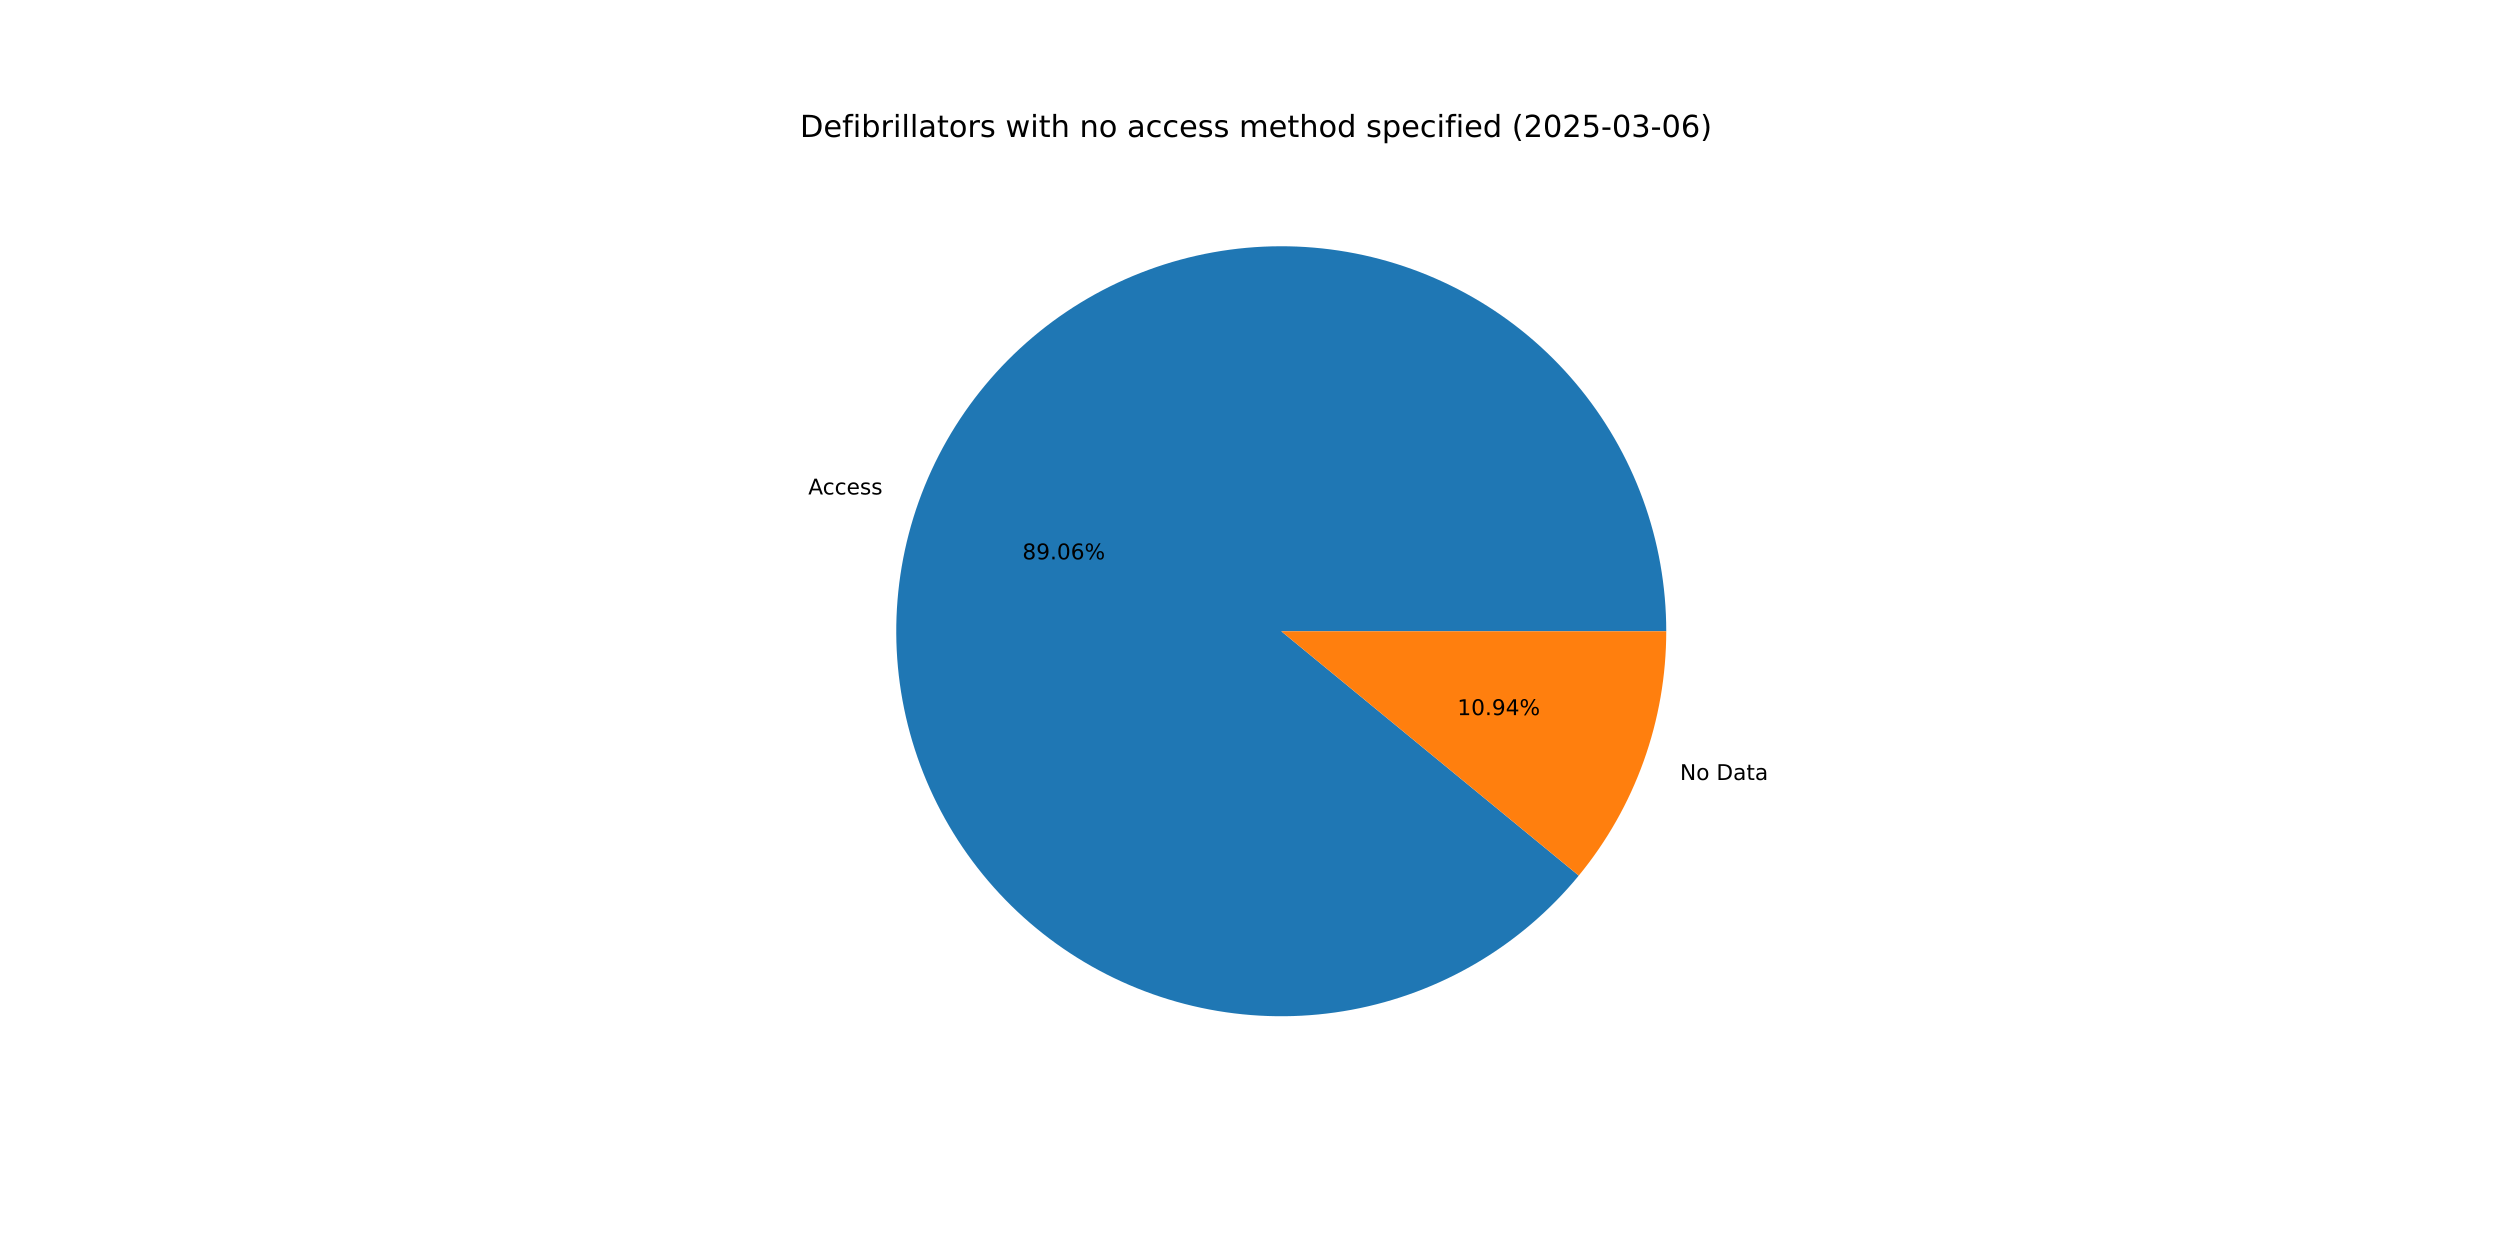
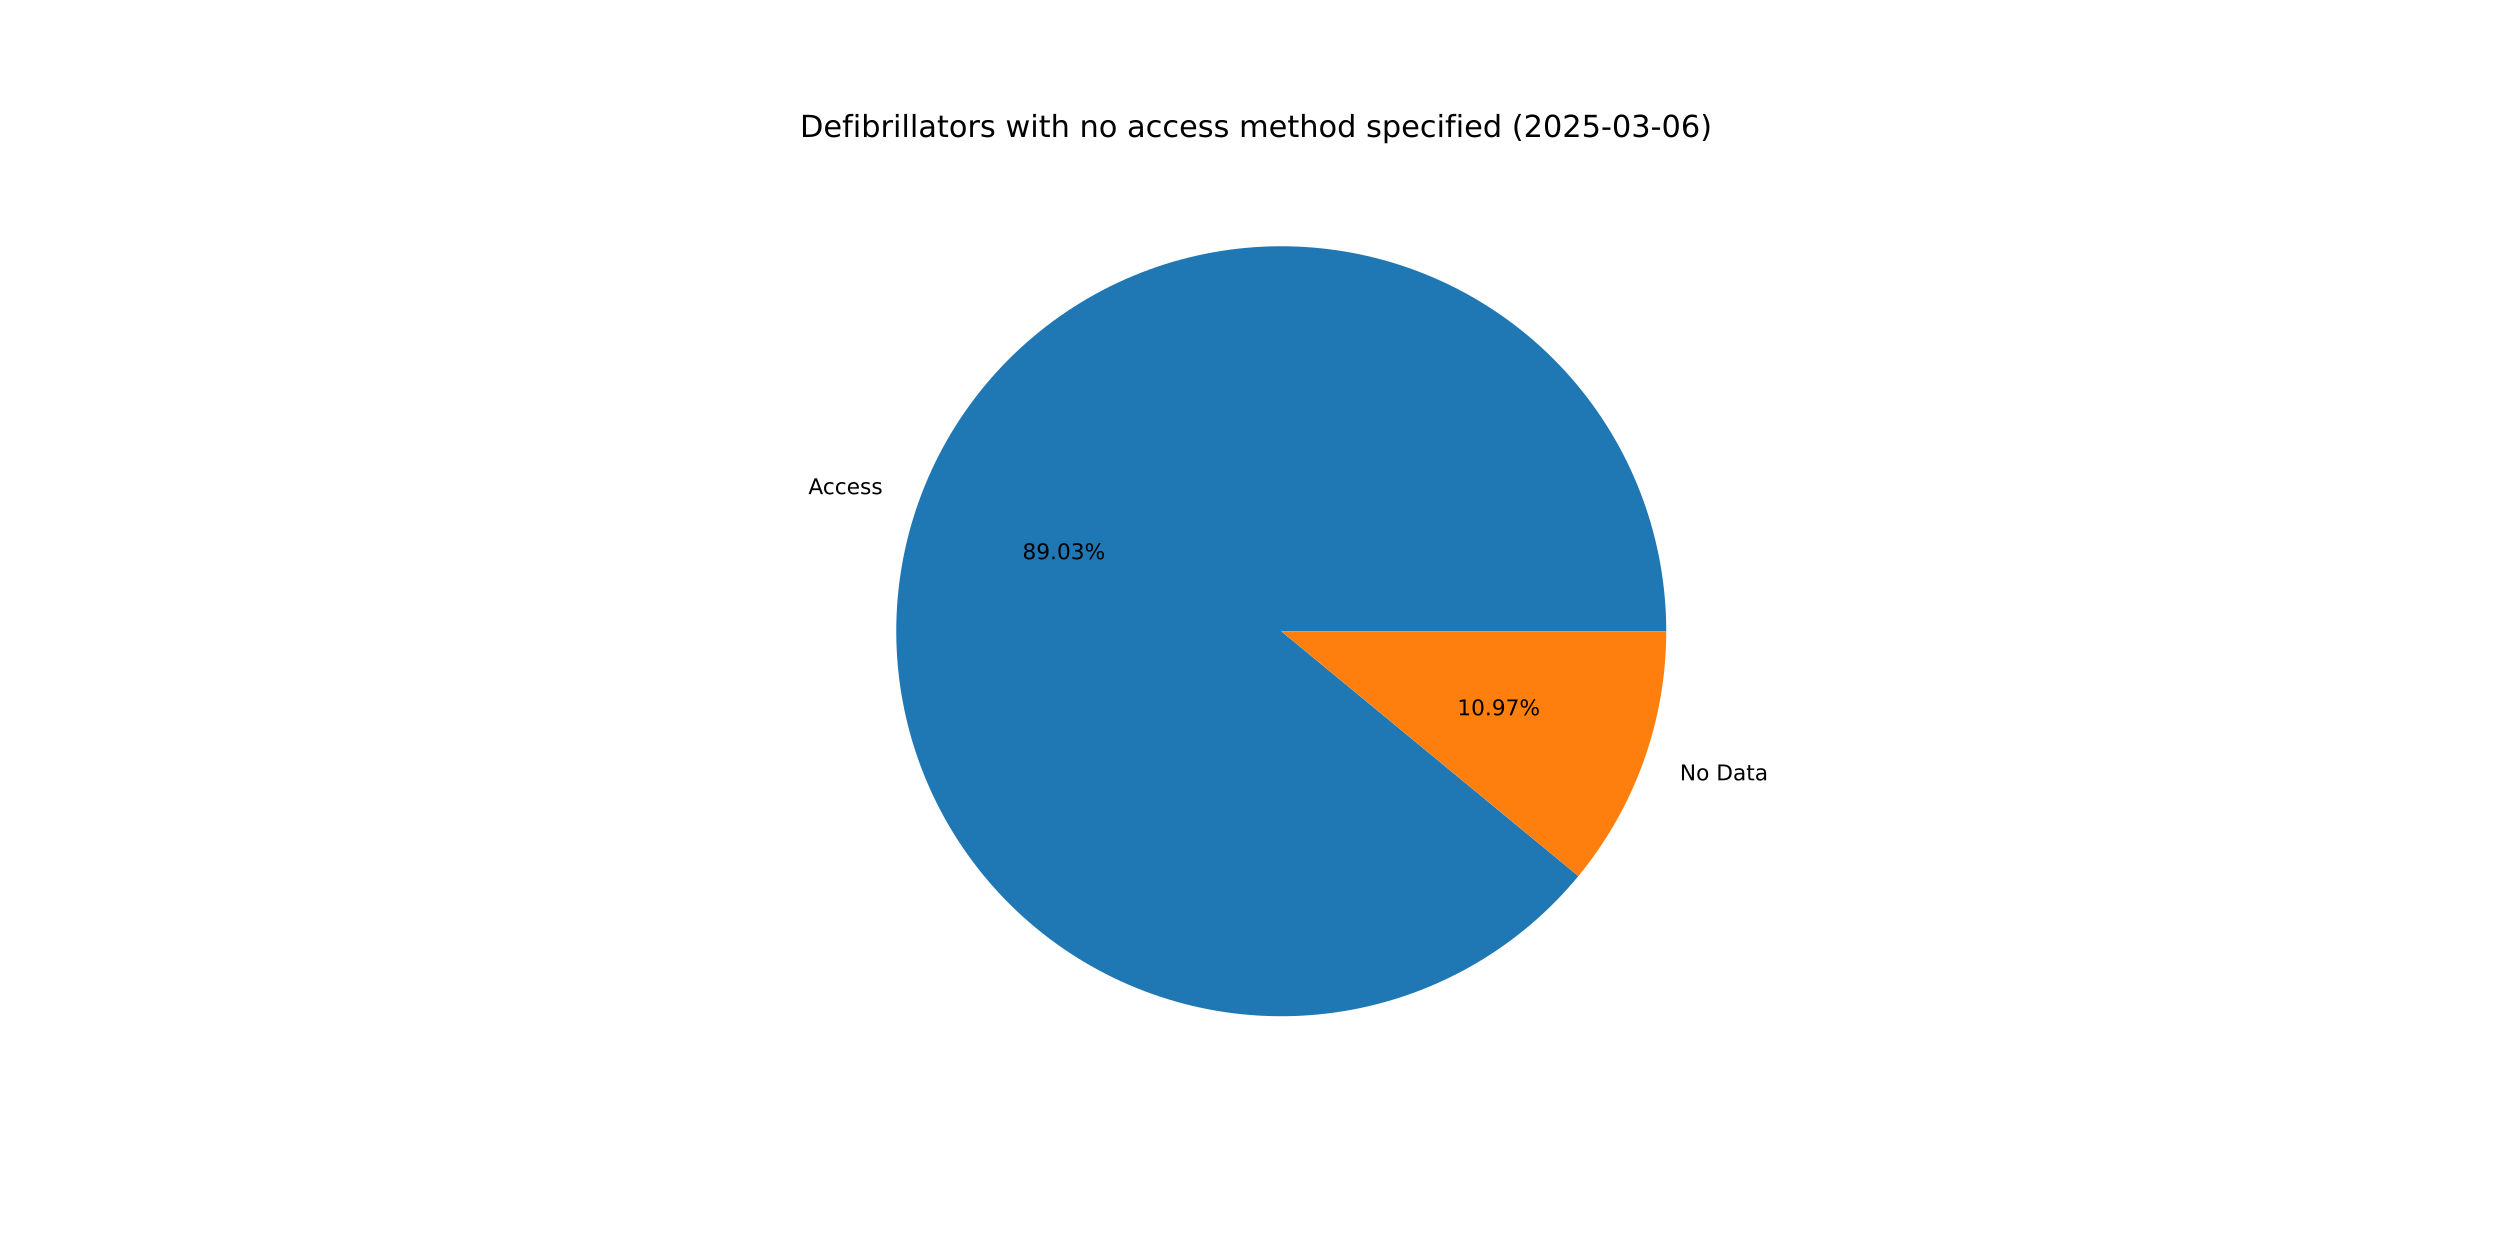
<svg xmlns="http://www.w3.org/2000/svg" xmlns:xlink="http://www.w3.org/1999/xlink" width="1152pt" height="576pt" viewBox="0 0 1152 576" version="1.1">
  <defs>
    <style type="text/css">*{stroke-linejoin: round; stroke-linecap: butt}</style>
  </defs>
  <g id="figure_1">
    <g id="patch_1">
      <path d="M 0 576  L 1152 576  L 1152 0  L 0 0  z " style="fill: #ffffff" />
    </g>
    <g id="axes_1">
      <g id="patch_2">
-         <path d="M 767.808 290.88  C 767.808 270.146 764.173 249.572 757.069 230.094  C 749.965 210.615 739.501 192.532 726.153 176.666  C 712.805 160.801 696.778 147.397 678.801 137.066  C 660.825 126.734 641.176 119.634 620.748 116.087  C 600.32 112.54 579.427 112.602 559.021 116.269  C 538.614 119.937 519.007 127.153 501.092 137.59  C 483.177 148.028 467.23 161.526 453.975 177.47  C 440.721 193.414 430.364 211.558 423.375 231.079  C 416.386 250.599 412.873 271.194 412.995 291.927  C 413.117 312.661 416.874 333.213 424.093 352.649  C 431.312 372.086 441.882 390.107 455.324 405.893  C 468.766 421.68 484.871 434.988 502.908 445.213  C 520.945 455.438 540.636 462.423 561.084 465.849  C 581.533 469.275 602.425 469.09 622.81 465.303  C 643.194 461.515 662.758 454.183 680.611 443.64  C 698.464 433.097 714.332 419.505 727.492 403.483  L 590.4 290.88  z " style="fill: #1f77b4" />
+         <path d="M 767.808 290.88  C 767.808 270.152 764.175 249.584 757.075 230.11  C 749.975 210.637 739.517 192.557 726.176 176.694  C 712.835 160.83 696.816 147.427 678.848 137.093  C 660.88 126.759 641.239 119.653 620.819 116.099  C 600.398 112.545 579.511 112.597 559.109 116.253  C 538.706 119.909 519.101 127.113 501.185 137.536  C 483.269 147.96 467.317 161.443 454.056 177.373  C 440.794 193.303 430.426 211.435 423.423 230.944  C 416.421 250.453 412.891 271.039 412.994 291.766  C 413.098 312.494 416.833 333.043 424.03 352.481  C 431.228 371.919 441.776 389.947 455.196 405.743  C 468.617 421.54 484.702 434.863 502.721 445.107  C 520.741 455.351 540.417 462.359 560.855 465.811  C 581.293 469.262 602.179 469.106 622.563 465.348  C 642.947 461.59 662.516 454.289 680.38 443.776  C 698.244 433.263 714.128 419.7 727.31 403.704  L 590.4 290.88  z " style="fill: #1f77b4" />
      </g>
      <g id="patch_3">
-         <path d="M 727.492 403.483  C 740.428 387.733 750.555 369.871 757.425 350.681  C 764.296 331.492 767.808 311.262 767.808 290.88  L 590.4 290.88  z " style="fill: #ff7f0e" />
+         <path d="M 727.31 403.704  C 740.302 387.938 750.475 370.045 757.377 350.816  C 764.279 331.587 767.808 311.31 767.808 290.88  L 590.4 290.88  z " style="fill: #ff7f0e" />
      </g>
      <g id="matplotlib.axis_1" />
      <g id="matplotlib.axis_2" />
      <g id="text_1">
-         <g transform="translate(372.438 227.8578) scale(0.1 -0.1)">
+         <g transform="translate(372.4912 227.7095) scale(0.1 -0.1)">
          <defs>
            <path id="DejaVuSans-41" d="M 2188 4044  L 1331 1722  L 3047 1722  L 2188 4044  z M 1831 4666  L 2547 4666  L 4325 0  L 3669 0  L 3244 1197  L 1141 1197  L 716 0  L 50 0  L 1831 4666  z " transform="scale(0.015625)" />
            <path id="DejaVuSans-63" d="M 3122 3366  L 3122 2828  Q 2878 2963 2633 3030  Q 2388 3097 2138 3097  Q 1578 3097 1268 2742  Q 959 2388 959 1747  Q 959 1106 1268 751  Q 1578 397 2138 397  Q 2388 397 2633 464  Q 2878 531 3122 666  L 3122 134  Q 2881 22 2623 -34  Q 2366 -91 2075 -91  Q 1284 -91 818 406  Q 353 903 353 1747  Q 353 2603 823 3093  Q 1294 3584 2113 3584  Q 2378 3584 2631 3529  Q 2884 3475 3122 3366  z " transform="scale(0.015625)" />
            <path id="DejaVuSans-65" d="M 3597 1894  L 3597 1613  L 953 1613  Q 991 1019 1311 708  Q 1631 397 2203 397  Q 2534 397 2845 478  Q 3156 559 3463 722  L 3463 178  Q 3153 47 2828 -22  Q 2503 -91 2169 -91  Q 1331 -91 842 396  Q 353 884 353 1716  Q 353 2575 817 3079  Q 1281 3584 2069 3584  Q 2775 3584 3186 3129  Q 3597 2675 3597 1894  z M 3022 2063  Q 3016 2534 2758 2815  Q 2500 3097 2075 3097  Q 1594 3097 1305 2825  Q 1016 2553 972 2059  L 3022 2063  z " transform="scale(0.015625)" />
            <path id="DejaVuSans-73" d="M 2834 3397  L 2834 2853  Q 2591 2978 2328 3040  Q 2066 3103 1784 3103  Q 1356 3103 1142 2972  Q 928 2841 928 2578  Q 928 2378 1081 2264  Q 1234 2150 1697 2047  L 1894 2003  Q 2506 1872 2764 1633  Q 3022 1394 3022 966  Q 3022 478 2636 193  Q 2250 -91 1575 -91  Q 1294 -91 989 -36  Q 684 19 347 128  L 347 722  Q 666 556 975 473  Q 1284 391 1588 391  Q 1994 391 2212 530  Q 2431 669 2431 922  Q 2431 1156 2273 1281  Q 2116 1406 1581 1522  L 1381 1569  Q 847 1681 609 1914  Q 372 2147 372 2553  Q 372 3047 722 3315  Q 1072 3584 1716 3584  Q 2034 3584 2315 3537  Q 2597 3491 2834 3397  z " transform="scale(0.015625)" />
          </defs>
          <use xlink:href="#DejaVuSans-41" />
          <use xlink:href="#DejaVuSans-63" x="66.658" />
          <use xlink:href="#DejaVuSans-63" x="121.639" />
          <use xlink:href="#DejaVuSans-65" x="176.619" />
          <use xlink:href="#DejaVuSans-73" x="238.143" />
          <use xlink:href="#DejaVuSans-73" x="290.242" />
        </g>
      </g>
      <g id="text_2">
-         <g transform="translate(471.1201 257.7585) scale(0.1 -0.1)">
+         <g transform="translate(471.1491 257.6776) scale(0.1 -0.1)">
          <defs>
            <path id="DejaVuSans-38" d="M 2034 2216  Q 1584 2216 1326 1975  Q 1069 1734 1069 1313  Q 1069 891 1326 650  Q 1584 409 2034 409  Q 2484 409 2743 651  Q 3003 894 3003 1313  Q 3003 1734 2745 1975  Q 2488 2216 2034 2216  z M 1403 2484  Q 997 2584 770 2862  Q 544 3141 544 3541  Q 544 4100 942 4425  Q 1341 4750 2034 4750  Q 2731 4750 3128 4425  Q 3525 4100 3525 3541  Q 3525 3141 3298 2862  Q 3072 2584 2669 2484  Q 3125 2378 3379 2068  Q 3634 1759 3634 1313  Q 3634 634 3220 271  Q 2806 -91 2034 -91  Q 1263 -91 848 271  Q 434 634 434 1313  Q 434 1759 690 2068  Q 947 2378 1403 2484  z M 1172 3481  Q 1172 3119 1398 2916  Q 1625 2713 2034 2713  Q 2441 2713 2670 2916  Q 2900 3119 2900 3481  Q 2900 3844 2670 4047  Q 2441 4250 2034 4250  Q 1625 4250 1398 4047  Q 1172 3844 1172 3481  z " transform="scale(0.015625)" />
            <path id="DejaVuSans-39" d="M 703 97  L 703 672  Q 941 559 1184 500  Q 1428 441 1663 441  Q 2288 441 2617 861  Q 2947 1281 2994 2138  Q 2813 1869 2534 1725  Q 2256 1581 1919 1581  Q 1219 1581 811 2004  Q 403 2428 403 3163  Q 403 3881 828 4315  Q 1253 4750 1959 4750  Q 2769 4750 3195 4129  Q 3622 3509 3622 2328  Q 3622 1225 3098 567  Q 2575 -91 1691 -91  Q 1453 -91 1209 -44  Q 966 3 703 97  z M 1959 2075  Q 2384 2075 2632 2365  Q 2881 2656 2881 3163  Q 2881 3666 2632 3958  Q 2384 4250 1959 4250  Q 1534 4250 1286 3958  Q 1038 3666 1038 3163  Q 1038 2656 1286 2365  Q 1534 2075 1959 2075  z " transform="scale(0.015625)" />
            <path id="DejaVuSans-2e" d="M 684 794  L 1344 794  L 1344 0  L 684 0  L 684 794  z " transform="scale(0.015625)" />
            <path id="DejaVuSans-30" d="M 2034 4250  Q 1547 4250 1301 3770  Q 1056 3291 1056 2328  Q 1056 1369 1301 889  Q 1547 409 2034 409  Q 2525 409 2770 889  Q 3016 1369 3016 2328  Q 3016 3291 2770 3770  Q 2525 4250 2034 4250  z M 2034 4750  Q 2819 4750 3233 4129  Q 3647 3509 3647 2328  Q 3647 1150 3233 529  Q 2819 -91 2034 -91  Q 1250 -91 836 529  Q 422 1150 422 2328  Q 422 3509 836 4129  Q 1250 4750 2034 4750  z " transform="scale(0.015625)" />
-             <path id="DejaVuSans-36" d="M 2113 2584  Q 1688 2584 1439 2293  Q 1191 2003 1191 1497  Q 1191 994 1439 701  Q 1688 409 2113 409  Q 2538 409 2786 701  Q 3034 994 3034 1497  Q 3034 2003 2786 2293  Q 2538 2584 2113 2584  z M 3366 4563  L 3366 3988  Q 3128 4100 2886 4159  Q 2644 4219 2406 4219  Q 1781 4219 1451 3797  Q 1122 3375 1075 2522  Q 1259 2794 1537 2939  Q 1816 3084 2150 3084  Q 2853 3084 3261 2657  Q 3669 2231 3669 1497  Q 3669 778 3244 343  Q 2819 -91 2113 -91  Q 1303 -91 875 529  Q 447 1150 447 2328  Q 447 3434 972 4092  Q 1497 4750 2381 4750  Q 2619 4750 2861 4703  Q 3103 4656 3366 4563  z " transform="scale(0.015625)" />
+             <path id="DejaVuSans-33" d="M 2597 2516  Q 3050 2419 3304 2112  Q 3559 1806 3559 1356  Q 3559 666 3084 287  Q 2609 -91 1734 -91  Q 1441 -91 1130 -33  Q 819 25 488 141  L 488 750  Q 750 597 1062 519  Q 1375 441 1716 441  Q 2309 441 2620 675  Q 2931 909 2931 1356  Q 2931 1769 2642 2001  Q 2353 2234 1838 2234  L 1294 2234  L 1294 2753  L 1863 2753  Q 2328 2753 2575 2939  Q 2822 3125 2822 3475  Q 2822 3834 2567 4026  Q 2313 4219 1838 4219  Q 1578 4219 1281 4162  Q 984 4106 628 3988  L 628 4550  Q 988 4650 1302 4700  Q 1616 4750 1894 4750  Q 2613 4750 3031 4423  Q 3450 4097 3450 3541  Q 3450 3153 3228 2886  Q 3006 2619 2597 2516  z " transform="scale(0.015625)" />
            <path id="DejaVuSans-25" d="M 4653 2053  Q 4381 2053 4226 1822  Q 4072 1591 4072 1178  Q 4072 772 4226 539  Q 4381 306 4653 306  Q 4919 306 5073 539  Q 5228 772 5228 1178  Q 5228 1588 5073 1820  Q 4919 2053 4653 2053  z M 4653 2450  Q 5147 2450 5437 2106  Q 5728 1763 5728 1178  Q 5728 594 5436 251  Q 5144 -91 4653 -91  Q 4153 -91 3862 251  Q 3572 594 3572 1178  Q 3572 1766 3864 2108  Q 4156 2450 4653 2450  z M 1428 4353  Q 1159 4353 1004 4120  Q 850 3888 850 3481  Q 850 3069 1003 2837  Q 1156 2606 1428 2606  Q 1700 2606 1854 2837  Q 2009 3069 2009 3481  Q 2009 3884 1853 4118  Q 1697 4353 1428 4353  z M 4250 4750  L 4750 4750  L 1831 -91  L 1331 -91  L 4250 4750  z M 1428 4750  Q 1922 4750 2215 4408  Q 2509 4066 2509 3481  Q 2509 2891 2217 2550  Q 1925 2209 1428 2209  Q 931 2209 642 2551  Q 353 2894 353 3481  Q 353 4063 643 4406  Q 934 4750 1428 4750  z " transform="scale(0.015625)" />
          </defs>
          <use xlink:href="#DejaVuSans-38" />
          <use xlink:href="#DejaVuSans-39" x="63.623" />
          <use xlink:href="#DejaVuSans-2e" x="127.246" />
          <use xlink:href="#DejaVuSans-30" x="159.033" />
-           <use xlink:href="#DejaVuSans-36" x="222.656" />
+           <use xlink:href="#DejaVuSans-33" x="222.656" />
          <use xlink:href="#DejaVuSans-25" x="286.279" />
        </g>
      </g>
      <g id="text_3">
-         <g transform="translate(774.1276 359.421) scale(0.1 -0.1)">
+         <g transform="translate(774.0744 359.5693) scale(0.1 -0.1)">
          <defs>
            <path id="DejaVuSans-4e" d="M 628 4666  L 1478 4666  L 3547 763  L 3547 4666  L 4159 4666  L 4159 0  L 3309 0  L 1241 3903  L 1241 0  L 628 0  L 628 4666  z " transform="scale(0.015625)" />
            <path id="DejaVuSans-6f" d="M 1959 3097  Q 1497 3097 1228 2736  Q 959 2375 959 1747  Q 959 1119 1226 758  Q 1494 397 1959 397  Q 2419 397 2687 759  Q 2956 1122 2956 1747  Q 2956 2369 2687 2733  Q 2419 3097 1959 3097  z M 1959 3584  Q 2709 3584 3137 3096  Q 3566 2609 3566 1747  Q 3566 888 3137 398  Q 2709 -91 1959 -91  Q 1206 -91 779 398  Q 353 888 353 1747  Q 353 2609 779 3096  Q 1206 3584 1959 3584  z " transform="scale(0.015625)" />
            <path id="DejaVuSans-20" transform="scale(0.015625)" />
            <path id="DejaVuSans-44" d="M 1259 4147  L 1259 519  L 2022 519  Q 2988 519 3436 956  Q 3884 1394 3884 2338  Q 3884 3275 3436 3711  Q 2988 4147 2022 4147  L 1259 4147  z M 628 4666  L 1925 4666  Q 3281 4666 3915 4102  Q 4550 3538 4550 2338  Q 4550 1131 3912 565  Q 3275 0 1925 0  L 628 0  L 628 4666  z " transform="scale(0.015625)" />
            <path id="DejaVuSans-61" d="M 2194 1759  Q 1497 1759 1228 1600  Q 959 1441 959 1056  Q 959 750 1161 570  Q 1363 391 1709 391  Q 2188 391 2477 730  Q 2766 1069 2766 1631  L 2766 1759  L 2194 1759  z M 3341 1997  L 3341 0  L 2766 0  L 2766 531  Q 2569 213 2275 61  Q 1981 -91 1556 -91  Q 1019 -91 701 211  Q 384 513 384 1019  Q 384 1609 779 1909  Q 1175 2209 1959 2209  L 2766 2209  L 2766 2266  Q 2766 2663 2505 2880  Q 2244 3097 1772 3097  Q 1472 3097 1187 3025  Q 903 2953 641 2809  L 641 3341  Q 956 3463 1253 3523  Q 1550 3584 1831 3584  Q 2591 3584 2966 3190  Q 3341 2797 3341 1997  z " transform="scale(0.015625)" />
            <path id="DejaVuSans-74" d="M 1172 4494  L 1172 3500  L 2356 3500  L 2356 3053  L 1172 3053  L 1172 1153  Q 1172 725 1289 603  Q 1406 481 1766 481  L 2356 481  L 2356 0  L 1766 0  Q 1100 0 847 248  Q 594 497 594 1153  L 594 3053  L 172 3053  L 172 3500  L 594 3500  L 594 4494  L 1172 4494  z " transform="scale(0.015625)" />
          </defs>
          <use xlink:href="#DejaVuSans-4e" />
          <use xlink:href="#DejaVuSans-6f" x="74.805" />
          <use xlink:href="#DejaVuSans-20" x="135.986" />
          <use xlink:href="#DejaVuSans-44" x="167.773" />
          <use xlink:href="#DejaVuSans-61" x="244.775" />
          <use xlink:href="#DejaVuSans-74" x="306.055" />
          <use xlink:href="#DejaVuSans-61" x="345.264" />
        </g>
      </g>
      <g id="text_4">
-         <g transform="translate(671.5502 329.5203) scale(0.1 -0.1)">
+         <g transform="translate(671.5212 329.6012) scale(0.1 -0.1)">
          <defs>
            <path id="DejaVuSans-31" d="M 794 531  L 1825 531  L 1825 4091  L 703 3866  L 703 4441  L 1819 4666  L 2450 4666  L 2450 531  L 3481 531  L 3481 0  L 794 0  L 794 531  z " transform="scale(0.015625)" />
-             <path id="DejaVuSans-34" d="M 2419 4116  L 825 1625  L 2419 1625  L 2419 4116  z M 2253 4666  L 3047 4666  L 3047 1625  L 3713 1625  L 3713 1100  L 3047 1100  L 3047 0  L 2419 0  L 2419 1100  L 313 1100  L 313 1709  L 2253 4666  z " transform="scale(0.015625)" />
+             <path id="DejaVuSans-37" d="M 525 4666  L 3525 4666  L 3525 4397  L 1831 0  L 1172 0  L 2766 4134  L 525 4134  L 525 4666  z " transform="scale(0.015625)" />
          </defs>
          <use xlink:href="#DejaVuSans-31" />
          <use xlink:href="#DejaVuSans-30" x="63.623" />
          <use xlink:href="#DejaVuSans-2e" x="127.246" />
          <use xlink:href="#DejaVuSans-39" x="159.033" />
-           <use xlink:href="#DejaVuSans-34" x="222.656" />
+           <use xlink:href="#DejaVuSans-37" x="222.656" />
          <use xlink:href="#DejaVuSans-25" x="286.279" />
        </g>
      </g>
      <g id="text_5">
        <g transform="translate(368.64 63.12) scale(0.14 -0.14)">
          <defs>
            <path id="DejaVuSans-66" d="M 2375 4863  L 2375 4384  L 1825 4384  Q 1516 4384 1395 4259  Q 1275 4134 1275 3809  L 1275 3500  L 2222 3500  L 2222 3053  L 1275 3053  L 1275 0  L 697 0  L 697 3053  L 147 3053  L 147 3500  L 697 3500  L 697 3744  Q 697 4328 969 4595  Q 1241 4863 1831 4863  L 2375 4863  z " transform="scale(0.015625)" />
            <path id="DejaVuSans-69" d="M 603 3500  L 1178 3500  L 1178 0  L 603 0  L 603 3500  z M 603 4863  L 1178 4863  L 1178 4134  L 603 4134  L 603 4863  z " transform="scale(0.015625)" />
            <path id="DejaVuSans-62" d="M 3116 1747  Q 3116 2381 2855 2742  Q 2594 3103 2138 3103  Q 1681 3103 1420 2742  Q 1159 2381 1159 1747  Q 1159 1113 1420 752  Q 1681 391 2138 391  Q 2594 391 2855 752  Q 3116 1113 3116 1747  z M 1159 2969  Q 1341 3281 1617 3432  Q 1894 3584 2278 3584  Q 2916 3584 3314 3078  Q 3713 2572 3713 1747  Q 3713 922 3314 415  Q 2916 -91 2278 -91  Q 1894 -91 1617 61  Q 1341 213 1159 525  L 1159 0  L 581 0  L 581 4863  L 1159 4863  L 1159 2969  z " transform="scale(0.015625)" />
            <path id="DejaVuSans-72" d="M 2631 2963  Q 2534 3019 2420 3045  Q 2306 3072 2169 3072  Q 1681 3072 1420 2755  Q 1159 2438 1159 1844  L 1159 0  L 581 0  L 581 3500  L 1159 3500  L 1159 2956  Q 1341 3275 1631 3429  Q 1922 3584 2338 3584  Q 2397 3584 2469 3576  Q 2541 3569 2628 3553  L 2631 2963  z " transform="scale(0.015625)" />
            <path id="DejaVuSans-6c" d="M 603 4863  L 1178 4863  L 1178 0  L 603 0  L 603 4863  z " transform="scale(0.015625)" />
            <path id="DejaVuSans-77" d="M 269 3500  L 844 3500  L 1563 769  L 2278 3500  L 2956 3500  L 3675 769  L 4391 3500  L 4966 3500  L 4050 0  L 3372 0  L 2619 2869  L 1863 0  L 1184 0  L 269 3500  z " transform="scale(0.015625)" />
            <path id="DejaVuSans-68" d="M 3513 2113  L 3513 0  L 2938 0  L 2938 2094  Q 2938 2591 2744 2837  Q 2550 3084 2163 3084  Q 1697 3084 1428 2787  Q 1159 2491 1159 1978  L 1159 0  L 581 0  L 581 4863  L 1159 4863  L 1159 2956  Q 1366 3272 1645 3428  Q 1925 3584 2291 3584  Q 2894 3584 3203 3211  Q 3513 2838 3513 2113  z " transform="scale(0.015625)" />
            <path id="DejaVuSans-6e" d="M 3513 2113  L 3513 0  L 2938 0  L 2938 2094  Q 2938 2591 2744 2837  Q 2550 3084 2163 3084  Q 1697 3084 1428 2787  Q 1159 2491 1159 1978  L 1159 0  L 581 0  L 581 3500  L 1159 3500  L 1159 2956  Q 1366 3272 1645 3428  Q 1925 3584 2291 3584  Q 2894 3584 3203 3211  Q 3513 2838 3513 2113  z " transform="scale(0.015625)" />
            <path id="DejaVuSans-6d" d="M 3328 2828  Q 3544 3216 3844 3400  Q 4144 3584 4550 3584  Q 5097 3584 5394 3201  Q 5691 2819 5691 2113  L 5691 0  L 5113 0  L 5113 2094  Q 5113 2597 4934 2840  Q 4756 3084 4391 3084  Q 3944 3084 3684 2787  Q 3425 2491 3425 1978  L 3425 0  L 2847 0  L 2847 2094  Q 2847 2600 2669 2842  Q 2491 3084 2119 3084  Q 1678 3084 1418 2786  Q 1159 2488 1159 1978  L 1159 0  L 581 0  L 581 3500  L 1159 3500  L 1159 2956  Q 1356 3278 1631 3431  Q 1906 3584 2284 3584  Q 2666 3584 2933 3390  Q 3200 3197 3328 2828  z " transform="scale(0.015625)" />
            <path id="DejaVuSans-64" d="M 2906 2969  L 2906 4863  L 3481 4863  L 3481 0  L 2906 0  L 2906 525  Q 2725 213 2448 61  Q 2172 -91 1784 -91  Q 1150 -91 751 415  Q 353 922 353 1747  Q 353 2572 751 3078  Q 1150 3584 1784 3584  Q 2172 3584 2448 3432  Q 2725 3281 2906 2969  z M 947 1747  Q 947 1113 1208 752  Q 1469 391 1925 391  Q 2381 391 2643 752  Q 2906 1113 2906 1747  Q 2906 2381 2643 2742  Q 2381 3103 1925 3103  Q 1469 3103 1208 2742  Q 947 2381 947 1747  z " transform="scale(0.015625)" />
            <path id="DejaVuSans-70" d="M 1159 525  L 1159 -1331  L 581 -1331  L 581 3500  L 1159 3500  L 1159 2969  Q 1341 3281 1617 3432  Q 1894 3584 2278 3584  Q 2916 3584 3314 3078  Q 3713 2572 3713 1747  Q 3713 922 3314 415  Q 2916 -91 2278 -91  Q 1894 -91 1617 61  Q 1341 213 1159 525  z M 3116 1747  Q 3116 2381 2855 2742  Q 2594 3103 2138 3103  Q 1681 3103 1420 2742  Q 1159 2381 1159 1747  Q 1159 1113 1420 752  Q 1681 391 2138 391  Q 2594 391 2855 752  Q 3116 1113 3116 1747  z " transform="scale(0.015625)" />
            <path id="DejaVuSans-28" d="M 1984 4856  Q 1566 4138 1362 3434  Q 1159 2731 1159 2009  Q 1159 1288 1364 580  Q 1569 -128 1984 -844  L 1484 -844  Q 1016 -109 783 600  Q 550 1309 550 2009  Q 550 2706 781 3412  Q 1013 4119 1484 4856  L 1984 4856  z " transform="scale(0.015625)" />
            <path id="DejaVuSans-32" d="M 1228 531  L 3431 531  L 3431 0  L 469 0  L 469 531  Q 828 903 1448 1529  Q 2069 2156 2228 2338  Q 2531 2678 2651 2914  Q 2772 3150 2772 3378  Q 2772 3750 2511 3984  Q 2250 4219 1831 4219  Q 1534 4219 1204 4116  Q 875 4013 500 3803  L 500 4441  Q 881 4594 1212 4672  Q 1544 4750 1819 4750  Q 2544 4750 2975 4387  Q 3406 4025 3406 3419  Q 3406 3131 3298 2873  Q 3191 2616 2906 2266  Q 2828 2175 2409 1742  Q 1991 1309 1228 531  z " transform="scale(0.015625)" />
            <path id="DejaVuSans-35" d="M 691 4666  L 3169 4666  L 3169 4134  L 1269 4134  L 1269 2991  Q 1406 3038 1543 3061  Q 1681 3084 1819 3084  Q 2600 3084 3056 2656  Q 3513 2228 3513 1497  Q 3513 744 3044 326  Q 2575 -91 1722 -91  Q 1428 -91 1123 -41  Q 819 9 494 109  L 494 744  Q 775 591 1075 516  Q 1375 441 1709 441  Q 2250 441 2565 725  Q 2881 1009 2881 1497  Q 2881 1984 2565 2268  Q 2250 2553 1709 2553  Q 1456 2553 1204 2497  Q 953 2441 691 2322  L 691 4666  z " transform="scale(0.015625)" />
            <path id="DejaVuSans-2d" d="M 313 2009  L 1997 2009  L 1997 1497  L 313 1497  L 313 2009  z " transform="scale(0.015625)" />
-             <path id="DejaVuSans-33" d="M 2597 2516  Q 3050 2419 3304 2112  Q 3559 1806 3559 1356  Q 3559 666 3084 287  Q 2609 -91 1734 -91  Q 1441 -91 1130 -33  Q 819 25 488 141  L 488 750  Q 750 597 1062 519  Q 1375 441 1716 441  Q 2309 441 2620 675  Q 2931 909 2931 1356  Q 2931 1769 2642 2001  Q 2353 2234 1838 2234  L 1294 2234  L 1294 2753  L 1863 2753  Q 2328 2753 2575 2939  Q 2822 3125 2822 3475  Q 2822 3834 2567 4026  Q 2313 4219 1838 4219  Q 1578 4219 1281 4162  Q 984 4106 628 3988  L 628 4550  Q 988 4650 1302 4700  Q 1616 4750 1894 4750  Q 2613 4750 3031 4423  Q 3450 4097 3450 3541  Q 3450 3153 3228 2886  Q 3006 2619 2597 2516  z " transform="scale(0.015625)" />
+             <path id="DejaVuSans-36" d="M 2113 2584  Q 1688 2584 1439 2293  Q 1191 2003 1191 1497  Q 1191 994 1439 701  Q 1688 409 2113 409  Q 2538 409 2786 701  Q 3034 994 3034 1497  Q 3034 2003 2786 2293  Q 2538 2584 2113 2584  z M 3366 4563  L 3366 3988  Q 3128 4100 2886 4159  Q 2644 4219 2406 4219  Q 1781 4219 1451 3797  Q 1122 3375 1075 2522  Q 1259 2794 1537 2939  Q 1816 3084 2150 3084  Q 2853 3084 3261 2657  Q 3669 2231 3669 1497  Q 3669 778 3244 343  Q 2819 -91 2113 -91  Q 1303 -91 875 529  Q 447 1150 447 2328  Q 447 3434 972 4092  Q 1497 4750 2381 4750  Q 2619 4750 2861 4703  Q 3103 4656 3366 4563  z " transform="scale(0.015625)" />
            <path id="DejaVuSans-29" d="M 513 4856  L 1013 4856  Q 1481 4119 1714 3412  Q 1947 2706 1947 2009  Q 1947 1309 1714 600  Q 1481 -109 1013 -844  L 513 -844  Q 928 -128 1133 580  Q 1338 1288 1338 2009  Q 1338 2731 1133 3434  Q 928 4138 513 4856  z " transform="scale(0.015625)" />
          </defs>
          <use xlink:href="#DejaVuSans-44" />
          <use xlink:href="#DejaVuSans-65" x="77.002" />
          <use xlink:href="#DejaVuSans-66" x="138.525" />
          <use xlink:href="#DejaVuSans-69" x="173.73" />
          <use xlink:href="#DejaVuSans-62" x="201.514" />
          <use xlink:href="#DejaVuSans-72" x="264.99" />
          <use xlink:href="#DejaVuSans-69" x="306.104" />
          <use xlink:href="#DejaVuSans-6c" x="333.887" />
          <use xlink:href="#DejaVuSans-6c" x="361.67" />
          <use xlink:href="#DejaVuSans-61" x="389.453" />
          <use xlink:href="#DejaVuSans-74" x="450.732" />
          <use xlink:href="#DejaVuSans-6f" x="489.941" />
          <use xlink:href="#DejaVuSans-72" x="551.123" />
          <use xlink:href="#DejaVuSans-73" x="592.236" />
          <use xlink:href="#DejaVuSans-20" x="644.336" />
          <use xlink:href="#DejaVuSans-77" x="676.123" />
          <use xlink:href="#DejaVuSans-69" x="757.91" />
          <use xlink:href="#DejaVuSans-74" x="785.693" />
          <use xlink:href="#DejaVuSans-68" x="824.902" />
          <use xlink:href="#DejaVuSans-20" x="888.281" />
          <use xlink:href="#DejaVuSans-6e" x="920.068" />
          <use xlink:href="#DejaVuSans-6f" x="983.447" />
          <use xlink:href="#DejaVuSans-20" x="1044.629" />
          <use xlink:href="#DejaVuSans-61" x="1076.416" />
          <use xlink:href="#DejaVuSans-63" x="1137.695" />
          <use xlink:href="#DejaVuSans-63" x="1192.676" />
          <use xlink:href="#DejaVuSans-65" x="1247.656" />
          <use xlink:href="#DejaVuSans-73" x="1309.18" />
          <use xlink:href="#DejaVuSans-73" x="1361.279" />
          <use xlink:href="#DejaVuSans-20" x="1413.379" />
          <use xlink:href="#DejaVuSans-6d" x="1445.166" />
          <use xlink:href="#DejaVuSans-65" x="1542.578" />
          <use xlink:href="#DejaVuSans-74" x="1604.102" />
          <use xlink:href="#DejaVuSans-68" x="1643.311" />
          <use xlink:href="#DejaVuSans-6f" x="1706.689" />
          <use xlink:href="#DejaVuSans-64" x="1767.871" />
          <use xlink:href="#DejaVuSans-20" x="1831.348" />
          <use xlink:href="#DejaVuSans-73" x="1863.135" />
          <use xlink:href="#DejaVuSans-70" x="1915.234" />
          <use xlink:href="#DejaVuSans-65" x="1978.711" />
          <use xlink:href="#DejaVuSans-63" x="2040.234" />
          <use xlink:href="#DejaVuSans-69" x="2095.215" />
          <use xlink:href="#DejaVuSans-66" x="2122.998" />
          <use xlink:href="#DejaVuSans-69" x="2158.203" />
          <use xlink:href="#DejaVuSans-65" x="2185.986" />
          <use xlink:href="#DejaVuSans-64" x="2247.51" />
          <use xlink:href="#DejaVuSans-20" x="2310.986" />
          <use xlink:href="#DejaVuSans-28" x="2342.773" />
          <use xlink:href="#DejaVuSans-32" x="2381.787" />
          <use xlink:href="#DejaVuSans-30" x="2445.41" />
          <use xlink:href="#DejaVuSans-32" x="2509.033" />
          <use xlink:href="#DejaVuSans-35" x="2572.656" />
          <use xlink:href="#DejaVuSans-2d" x="2636.279" />
          <use xlink:href="#DejaVuSans-30" x="2672.363" />
          <use xlink:href="#DejaVuSans-33" x="2735.986" />
          <use xlink:href="#DejaVuSans-2d" x="2799.609" />
          <use xlink:href="#DejaVuSans-30" x="2835.693" />
          <use xlink:href="#DejaVuSans-36" x="2899.316" />
          <use xlink:href="#DejaVuSans-29" x="2962.939" />
        </g>
      </g>
    </g>
  </g>
</svg>
